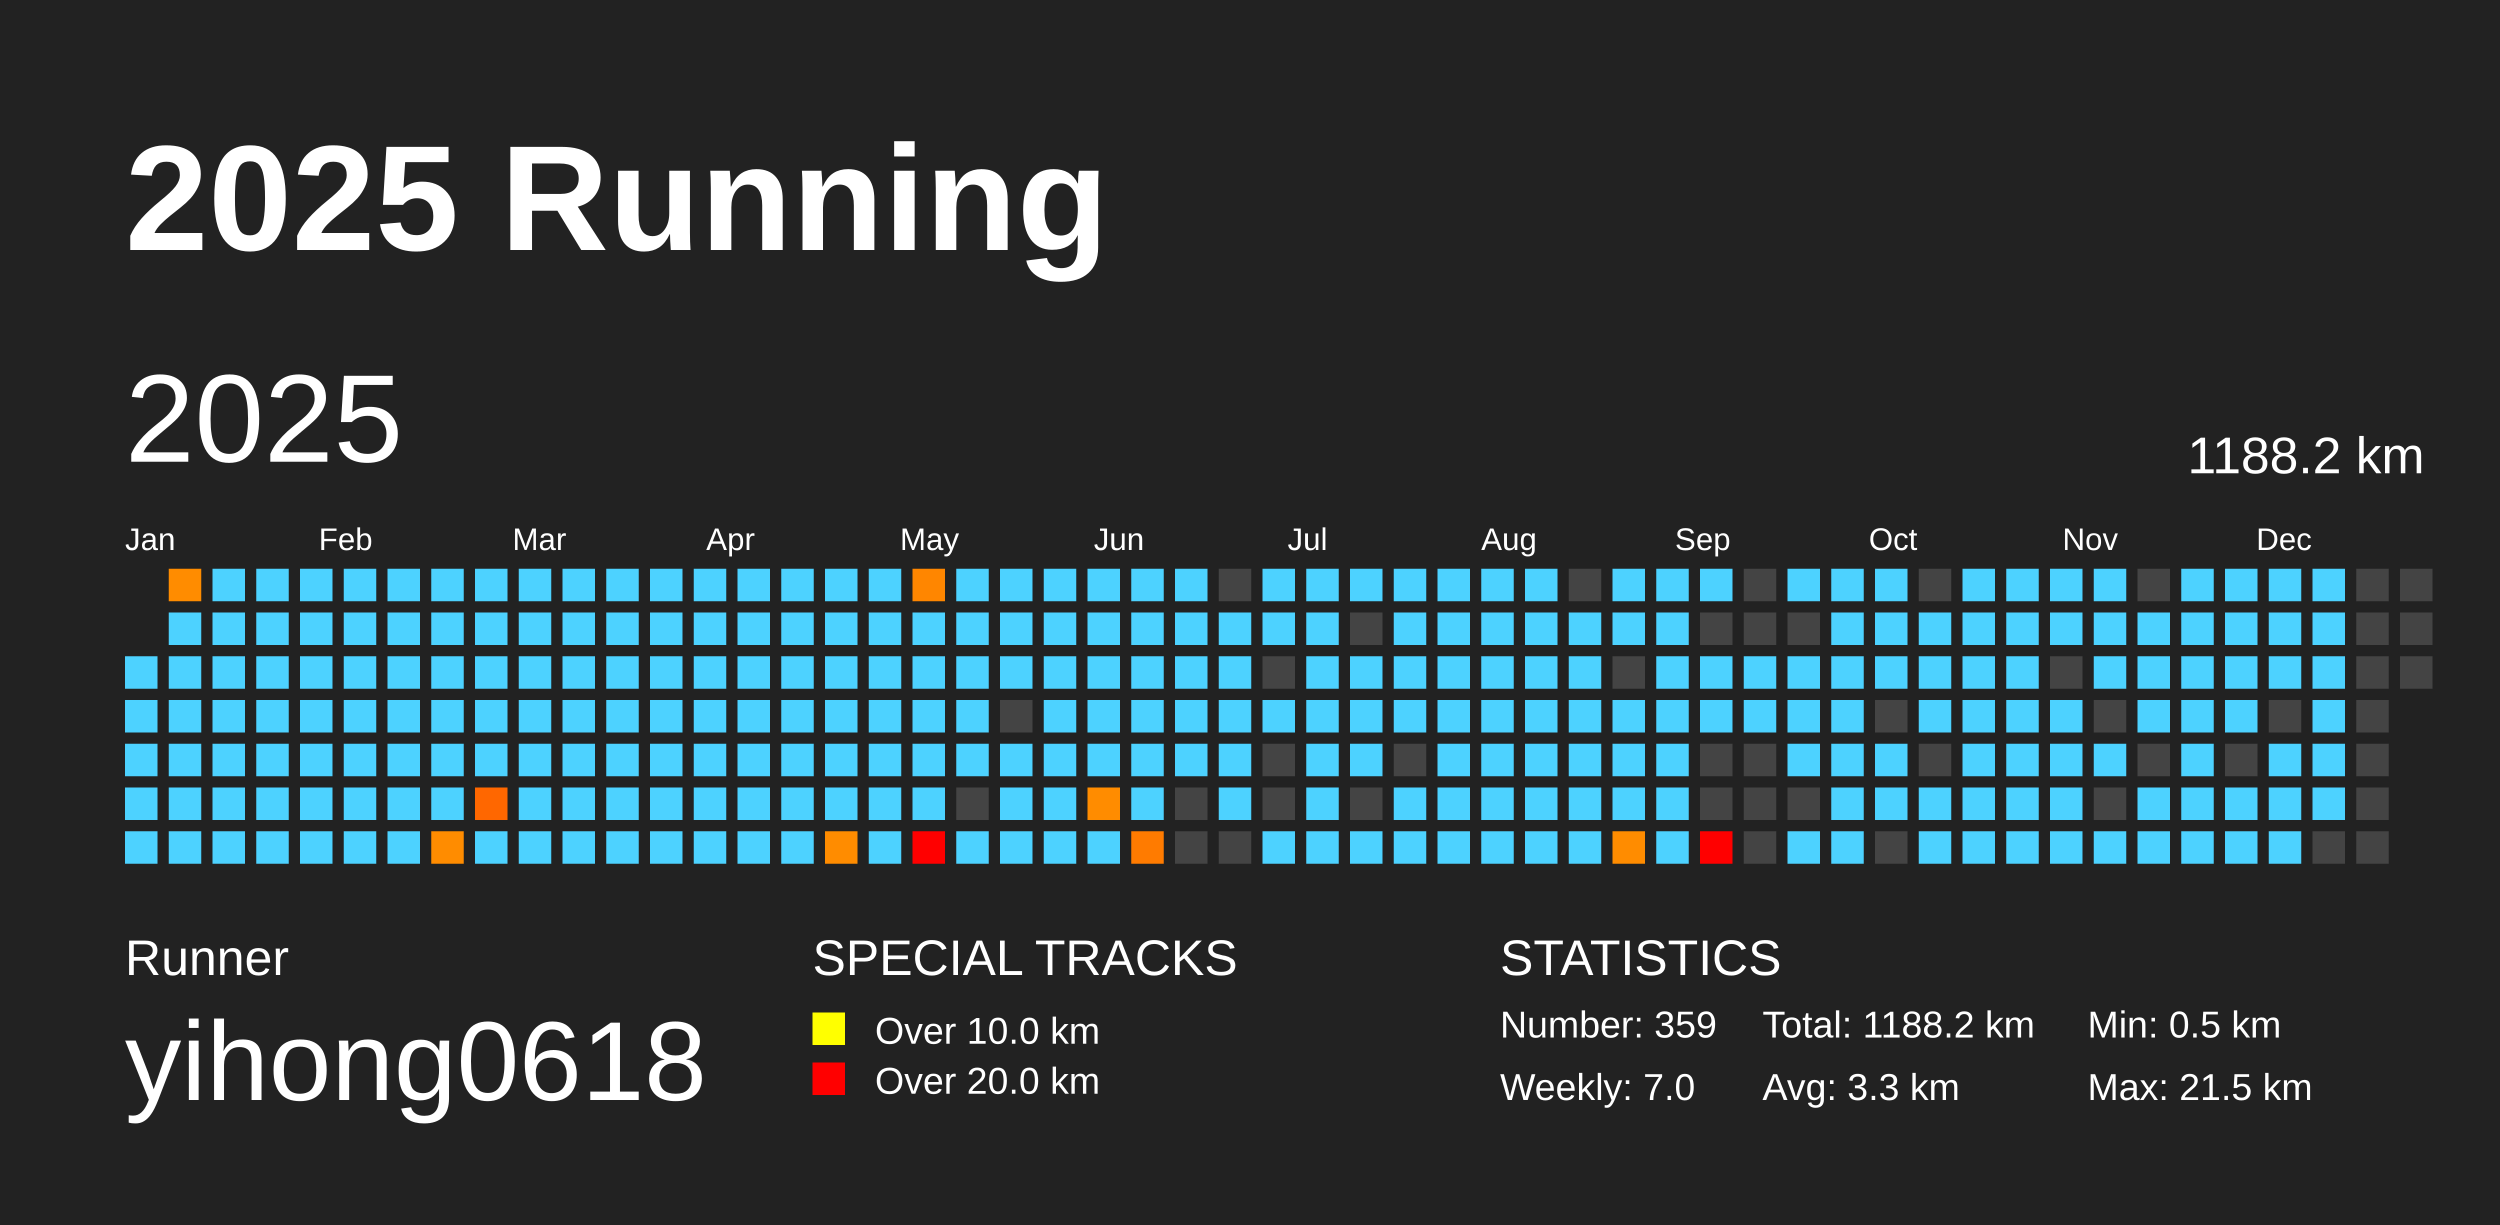
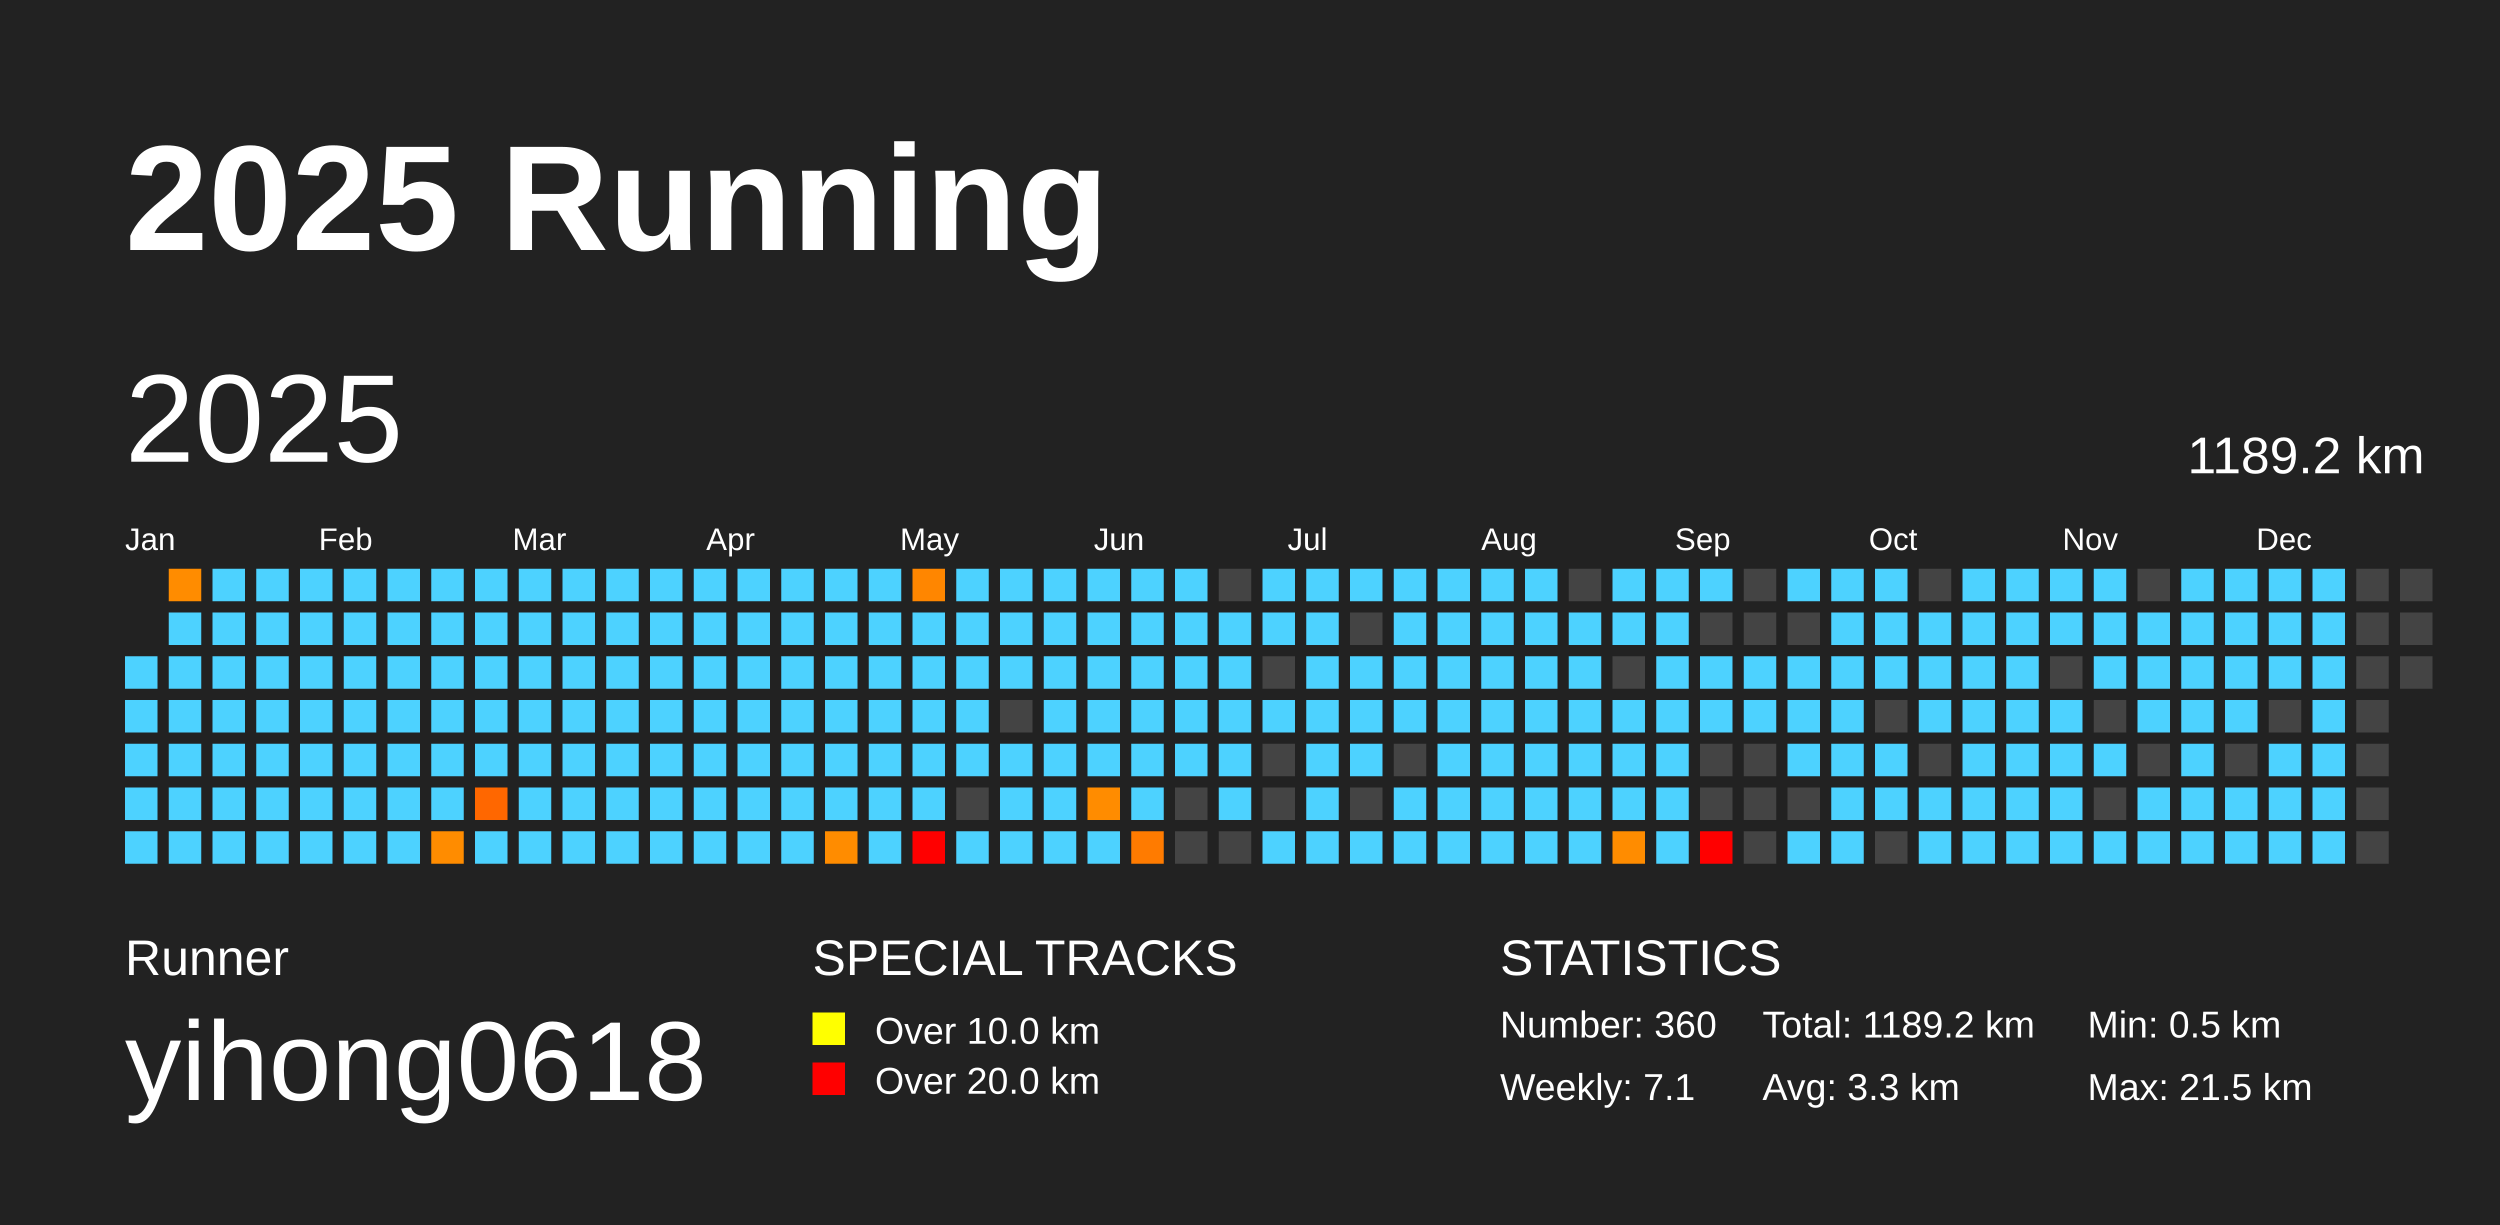
<svg xmlns="http://www.w3.org/2000/svg" baseProfile="full" height="98mm" version="1.1" viewBox="0,0,200,98" width="200mm">
  <defs />
  <rect fill="#222222" height="98" width="200" x="0" y="0" />
  <text fill="#FFFFFF" style="font-size:12px; font-family:Arial; font-weight:bold;" x="10" y="20">2025 Running</text>
  <text fill="#FFFFFF" style="font-size:4px; font-family:Arial" x="10" y="78">Runner</text>
  <text fill="#FFFFFF" style="font-size:9px; font-family:Arial" x="10" y="88">yihong0618</text>
  <text fill="#FFFFFF" style="font-size:4px; font-family:Arial" x="65" y="78">SPECIAL TRACKS</text>
  <rect fill="yellow" height="2.6" width="2.6" x="65" y="81" />
  <text fill="#FFFFFF" style="font-size:3px; font-family:Arial" x="70" y="83.5">Over 10.0 km</text>
  <rect fill="red" height="2.6" width="2.6" x="65" y="85" />
  <text fill="#FFFFFF" style="font-size:3px; font-family:Arial" x="70" y="87.5">Over 20.0 km</text>
  <text fill="#FFFFFF" style="font-size:4px; font-family:Arial" x="120" y="78">STATISTICS</text>
-   <text fill="#FFFFFF" style="font-size:3px; font-family:Arial" x="120" y="83">Number: 359</text>
-   <text fill="#FFFFFF" style="font-size:3px; font-family:Arial" x="120" y="88">Weekly: 7.0</text>
-   <text fill="#FFFFFF" style="font-size:3px; font-family:Arial" x="141" y="83">Total: 1188.2 km</text>
+   <text fill="#FFFFFF" style="font-size:3px; font-family:Arial" x="120" y="83">Number: 360</text>
+   <text fill="#FFFFFF" style="font-size:3px; font-family:Arial" x="120" y="88">Weekly: 7.1</text>
+   <text fill="#FFFFFF" style="font-size:3px; font-family:Arial" x="141" y="83">Total: 1189.2 km</text>
  <text fill="#FFFFFF" style="font-size:3px; font-family:Arial" x="141" y="88">Avg: 3.3 km</text>
  <text fill="#FFFFFF" style="font-size:3px; font-family:Arial" x="167" y="83">Min: 0.5 km</text>
  <text fill="#FFFFFF" style="font-size:3px; font-family:Arial" x="167" y="88">Max: 21.5 km</text>
  <text dominant-baseline="hanging" fill="#FFFFFF" style="font-size:10.0px; font-family:Arial;" x="10" y="30">2025</text>
-   <text dominant-baseline="hanging" fill="#FFFFFF" style="font-size:4.125px; font-family:Arial;" x="175" y="35">1188.2 km</text>
+   <text dominant-baseline="hanging" fill="#FFFFFF" style="font-size:4.125px; font-family:Arial;" x="175" y="35">1189.2 km</text>
  <text fill="#FFFFFF" style="font-size:2.5px; font-family:Arial" x="10.0" y="44">Jan</text>
  <text fill="#FFFFFF" style="font-size:2.5px; font-family:Arial" x="25.5" y="44">Feb</text>
  <text fill="#FFFFFF" style="font-size:2.5px; font-family:Arial" x="41.0" y="44">Mar</text>
  <text fill="#FFFFFF" style="font-size:2.5px; font-family:Arial" x="56.5" y="44">Apr</text>
  <text fill="#FFFFFF" style="font-size:2.5px; font-family:Arial" x="72.0" y="44">May</text>
  <text fill="#FFFFFF" style="font-size:2.5px; font-family:Arial" x="87.5" y="44">Jun</text>
  <text fill="#FFFFFF" style="font-size:2.5px; font-family:Arial" x="103.0" y="44">Jul</text>
  <text fill="#FFFFFF" style="font-size:2.5px; font-family:Arial" x="118.5" y="44">Aug</text>
  <text fill="#FFFFFF" style="font-size:2.5px; font-family:Arial" x="134.0" y="44">Sep</text>
  <text fill="#FFFFFF" style="font-size:2.5px; font-family:Arial" x="149.5" y="44">Oct</text>
  <text fill="#FFFFFF" style="font-size:2.5px; font-family:Arial" x="165.0" y="44">Nov</text>
  <text fill="#FFFFFF" style="font-size:2.5px; font-family:Arial" x="180.5" y="44">Dec</text>
  <rect fill="#4dd2ff" height="2.6" width="2.6" x="10.0" y="52.5" />
  <rect fill="#4dd2ff" height="2.6" width="2.6" x="10.0" y="56.0" />
  <rect fill="#4dd2ff" height="2.6" width="2.6" x="10.0" y="59.5" />
  <rect fill="#4dd2ff" height="2.6" width="2.6" x="10.0" y="63.0" />
  <rect fill="#4dd2ff" height="2.6" width="2.6" x="10.0" y="66.5" />
  <rect fill="#ff8c00" height="2.6" width="2.6" x="13.5" y="45.5" />
  <rect fill="#4dd2ff" height="2.6" width="2.6" x="13.5" y="49.0" />
  <rect fill="#4dd2ff" height="2.6" width="2.6" x="13.5" y="52.5" />
  <rect fill="#4dd2ff" height="2.6" width="2.6" x="13.5" y="56.0" />
  <rect fill="#4dd2ff" height="2.6" width="2.6" x="13.5" y="59.5" />
  <rect fill="#4dd2ff" height="2.6" width="2.6" x="13.5" y="63.0" />
  <rect fill="#4dd2ff" height="2.6" width="2.6" x="13.5" y="66.5" />
  <rect fill="#4dd2ff" height="2.6" width="2.6" x="17.0" y="45.5" />
  <rect fill="#4dd2ff" height="2.6" width="2.6" x="17.0" y="49.0" />
  <rect fill="#4dd2ff" height="2.6" width="2.6" x="17.0" y="52.5" />
  <rect fill="#4dd2ff" height="2.6" width="2.6" x="17.0" y="56.0" />
  <rect fill="#4dd2ff" height="2.6" width="2.6" x="17.0" y="59.5" />
  <rect fill="#4dd2ff" height="2.6" width="2.6" x="17.0" y="63.0" />
  <rect fill="#4dd2ff" height="2.6" width="2.6" x="17.0" y="66.5" />
  <rect fill="#4dd2ff" height="2.6" width="2.6" x="20.5" y="45.5" />
  <rect fill="#4dd2ff" height="2.6" width="2.6" x="20.5" y="49.0" />
  <rect fill="#4dd2ff" height="2.6" width="2.6" x="20.5" y="52.5" />
  <rect fill="#4dd2ff" height="2.6" width="2.6" x="20.5" y="56.0" />
  <rect fill="#4dd2ff" height="2.6" width="2.6" x="20.5" y="59.5" />
  <rect fill="#4dd2ff" height="2.6" width="2.6" x="20.5" y="63.0" />
  <rect fill="#4dd2ff" height="2.6" width="2.6" x="20.5" y="66.5" />
  <rect fill="#4dd2ff" height="2.6" width="2.6" x="24.0" y="45.5" />
  <rect fill="#4dd2ff" height="2.6" width="2.6" x="24.0" y="49.0" />
  <rect fill="#4dd2ff" height="2.6" width="2.6" x="24.0" y="52.5" />
  <rect fill="#4dd2ff" height="2.6" width="2.6" x="24.0" y="56.0" />
  <rect fill="#4dd2ff" height="2.6" width="2.6" x="24.0" y="59.5" />
  <rect fill="#4dd2ff" height="2.6" width="2.6" x="24.0" y="63.0" />
  <rect fill="#4dd2ff" height="2.6" width="2.6" x="24.0" y="66.5" />
  <rect fill="#4dd2ff" height="2.6" width="2.6" x="27.5" y="45.5" />
  <rect fill="#4dd2ff" height="2.6" width="2.6" x="27.5" y="49.0" />
  <rect fill="#4dd2ff" height="2.6" width="2.6" x="27.5" y="52.5" />
  <rect fill="#4dd2ff" height="2.6" width="2.6" x="27.5" y="56.0" />
  <rect fill="#4dd2ff" height="2.6" width="2.6" x="27.5" y="59.5" />
  <rect fill="#4dd2ff" height="2.6" width="2.6" x="27.5" y="63.0" />
  <rect fill="#4dd2ff" height="2.6" width="2.6" x="27.5" y="66.5" />
  <rect fill="#4dd2ff" height="2.6" width="2.6" x="31.0" y="45.5" />
  <rect fill="#4dd2ff" height="2.6" width="2.6" x="31.0" y="49.0" />
  <rect fill="#4dd2ff" height="2.6" width="2.6" x="31.0" y="52.5" />
  <rect fill="#4dd2ff" height="2.6" width="2.6" x="31.0" y="56.0" />
  <rect fill="#4dd2ff" height="2.6" width="2.6" x="31.0" y="59.5" />
  <rect fill="#4dd2ff" height="2.6" width="2.6" x="31.0" y="63.0" />
  <rect fill="#4dd2ff" height="2.6" width="2.6" x="31.0" y="66.5" />
  <rect fill="#4dd2ff" height="2.6" width="2.6" x="34.5" y="45.5" />
  <rect fill="#4dd2ff" height="2.6" width="2.6" x="34.5" y="49.0" />
  <rect fill="#4dd2ff" height="2.6" width="2.6" x="34.5" y="52.5" />
  <rect fill="#4dd2ff" height="2.6" width="2.6" x="34.5" y="56.0" />
  <rect fill="#4dd2ff" height="2.6" width="2.6" x="34.5" y="59.5" />
  <rect fill="#4dd2ff" height="2.6" width="2.6" x="34.5" y="63.0" />
  <rect fill="#ff8c00" height="2.6" width="2.6" x="34.5" y="66.5" />
  <rect fill="#4dd2ff" height="2.6" width="2.6" x="38.0" y="45.5" />
  <rect fill="#4dd2ff" height="2.6" width="2.6" x="38.0" y="49.0" />
  <rect fill="#4dd2ff" height="2.6" width="2.6" x="38.0" y="52.5" />
  <rect fill="#4dd2ff" height="2.6" width="2.6" x="38.0" y="56.0" />
  <rect fill="#4dd2ff" height="2.6" width="2.6" x="38.0" y="59.5" />
  <rect fill="#ff6700" height="2.6" width="2.6" x="38.0" y="63.0" />
  <rect fill="#4dd2ff" height="2.6" width="2.6" x="38.0" y="66.5" />
  <rect fill="#4dd2ff" height="2.6" width="2.6" x="41.5" y="45.5" />
  <rect fill="#4dd2ff" height="2.6" width="2.6" x="41.5" y="49.0" />
  <rect fill="#4dd2ff" height="2.6" width="2.6" x="41.5" y="52.5" />
  <rect fill="#4dd2ff" height="2.6" width="2.6" x="41.5" y="56.0" />
  <rect fill="#4dd2ff" height="2.6" width="2.6" x="41.5" y="59.5" />
  <rect fill="#4dd2ff" height="2.6" width="2.6" x="41.5" y="63.0" />
  <rect fill="#4dd2ff" height="2.6" width="2.6" x="41.5" y="66.5" />
  <rect fill="#4dd2ff" height="2.6" width="2.6" x="45.0" y="45.5" />
  <rect fill="#4dd2ff" height="2.6" width="2.6" x="45.0" y="49.0" />
  <rect fill="#4dd2ff" height="2.6" width="2.6" x="45.0" y="52.5" />
  <rect fill="#4dd2ff" height="2.6" width="2.6" x="45.0" y="56.0" />
  <rect fill="#4dd2ff" height="2.6" width="2.6" x="45.0" y="59.5" />
  <rect fill="#4dd2ff" height="2.6" width="2.6" x="45.0" y="63.0" />
  <rect fill="#4dd2ff" height="2.6" width="2.6" x="45.0" y="66.5" />
  <rect fill="#4dd2ff" height="2.6" width="2.6" x="48.5" y="45.5" />
  <rect fill="#4dd2ff" height="2.6" width="2.6" x="48.5" y="49.0" />
  <rect fill="#4dd2ff" height="2.6" width="2.6" x="48.5" y="52.5" />
  <rect fill="#4dd2ff" height="2.6" width="2.6" x="48.5" y="56.0" />
  <rect fill="#4dd2ff" height="2.6" width="2.6" x="48.5" y="59.5" />
  <rect fill="#4dd2ff" height="2.6" width="2.6" x="48.5" y="63.0" />
  <rect fill="#4dd2ff" height="2.6" width="2.6" x="48.5" y="66.5" />
  <rect fill="#4dd2ff" height="2.6" width="2.6" x="52.0" y="45.5" />
  <rect fill="#4dd2ff" height="2.6" width="2.6" x="52.0" y="49.0" />
  <rect fill="#4dd2ff" height="2.6" width="2.6" x="52.0" y="52.5" />
  <rect fill="#4dd2ff" height="2.6" width="2.6" x="52.0" y="56.0" />
  <rect fill="#4dd2ff" height="2.6" width="2.6" x="52.0" y="59.5" />
  <rect fill="#4dd2ff" height="2.6" width="2.6" x="52.0" y="63.0" />
  <rect fill="#4dd2ff" height="2.6" width="2.6" x="52.0" y="66.5" />
  <rect fill="#4dd2ff" height="2.6" width="2.6" x="55.5" y="45.5" />
  <rect fill="#4dd2ff" height="2.6" width="2.6" x="55.5" y="49.0" />
  <rect fill="#4dd2ff" height="2.6" width="2.6" x="55.5" y="52.5" />
  <rect fill="#4dd2ff" height="2.6" width="2.6" x="55.5" y="56.0" />
  <rect fill="#4dd2ff" height="2.6" width="2.6" x="55.5" y="59.5" />
  <rect fill="#4dd2ff" height="2.6" width="2.6" x="55.5" y="63.0" />
  <rect fill="#4dd2ff" height="2.6" width="2.6" x="55.5" y="66.5" />
  <rect fill="#4dd2ff" height="2.6" width="2.6" x="59.0" y="45.5" />
  <rect fill="#4dd2ff" height="2.6" width="2.6" x="59.0" y="49.0" />
  <rect fill="#4dd2ff" height="2.6" width="2.6" x="59.0" y="52.5" />
  <rect fill="#4dd2ff" height="2.6" width="2.6" x="59.0" y="56.0" />
  <rect fill="#4dd2ff" height="2.6" width="2.6" x="59.0" y="59.5" />
  <rect fill="#4dd2ff" height="2.6" width="2.6" x="59.0" y="63.0" />
  <rect fill="#4dd2ff" height="2.6" width="2.6" x="59.0" y="66.5" />
  <rect fill="#4dd2ff" height="2.6" width="2.6" x="62.5" y="45.5" />
  <rect fill="#4dd2ff" height="2.6" width="2.6" x="62.5" y="49.0" />
  <rect fill="#4dd2ff" height="2.6" width="2.6" x="62.5" y="52.5" />
  <rect fill="#4dd2ff" height="2.6" width="2.6" x="62.5" y="56.0" />
  <rect fill="#4dd2ff" height="2.6" width="2.6" x="62.5" y="59.5" />
  <rect fill="#4dd2ff" height="2.6" width="2.6" x="62.5" y="63.0" />
  <rect fill="#4dd2ff" height="2.6" width="2.6" x="62.5" y="66.5" />
  <rect fill="#4dd2ff" height="2.6" width="2.6" x="66.0" y="45.5" />
  <rect fill="#4dd2ff" height="2.6" width="2.6" x="66.0" y="49.0" />
  <rect fill="#4dd2ff" height="2.6" width="2.6" x="66.0" y="52.5" />
  <rect fill="#4dd2ff" height="2.6" width="2.6" x="66.0" y="56.0" />
  <rect fill="#4dd2ff" height="2.6" width="2.6" x="66.0" y="59.5" />
  <rect fill="#4dd2ff" height="2.6" width="2.6" x="66.0" y="63.0" />
  <rect fill="#ff8c00" height="2.6" width="2.6" x="66.0" y="66.5" />
  <rect fill="#4dd2ff" height="2.6" width="2.6" x="69.5" y="45.5" />
  <rect fill="#4dd2ff" height="2.6" width="2.6" x="69.5" y="49.0" />
  <rect fill="#4dd2ff" height="2.6" width="2.6" x="69.5" y="52.5" />
  <rect fill="#4dd2ff" height="2.6" width="2.6" x="69.5" y="56.0" />
  <rect fill="#4dd2ff" height="2.6" width="2.6" x="69.5" y="59.5" />
  <rect fill="#4dd2ff" height="2.6" width="2.6" x="69.5" y="63.0" />
  <rect fill="#4dd2ff" height="2.6" width="2.6" x="69.5" y="66.5" />
  <rect fill="#ff8600" height="2.6" width="2.6" x="73.0" y="45.5" />
  <rect fill="#4dd2ff" height="2.6" width="2.6" x="73.0" y="49.0" />
  <rect fill="#4dd2ff" height="2.6" width="2.6" x="73.0" y="52.5" />
  <rect fill="#4dd2ff" height="2.6" width="2.6" x="73.0" y="56.0" />
  <rect fill="#4dd2ff" height="2.6" width="2.6" x="73.0" y="59.5" />
  <rect fill="#4dd2ff" height="2.6" width="2.6" x="73.0" y="63.0" />
  <rect fill="red" height="2.6" width="2.6" x="73.0" y="66.5" />
  <rect fill="#4dd2ff" height="2.6" width="2.6" x="76.5" y="45.5" />
  <rect fill="#4dd2ff" height="2.6" width="2.6" x="76.5" y="49.0" />
  <rect fill="#4dd2ff" height="2.6" width="2.6" x="76.5" y="52.5" />
  <rect fill="#4dd2ff" height="2.6" width="2.6" x="76.5" y="56.0" />
  <rect fill="#4dd2ff" height="2.6" width="2.6" x="76.5" y="59.5" />
  <rect fill="#444444" height="2.6" width="2.6" x="76.5" y="63.0" />
  <rect fill="#4dd2ff" height="2.6" width="2.6" x="76.5" y="66.5" />
  <rect fill="#4dd2ff" height="2.6" width="2.6" x="80.0" y="45.5" />
  <rect fill="#4dd2ff" height="2.6" width="2.6" x="80.0" y="49.0" />
  <rect fill="#4dd2ff" height="2.6" width="2.6" x="80.0" y="52.5" />
  <rect fill="#444444" height="2.6" width="2.6" x="80.0" y="56.0" />
  <rect fill="#4dd2ff" height="2.6" width="2.6" x="80.0" y="59.5" />
  <rect fill="#4dd2ff" height="2.6" width="2.6" x="80.0" y="63.0" />
  <rect fill="#4dd2ff" height="2.6" width="2.6" x="80.0" y="66.5" />
  <rect fill="#4dd2ff" height="2.6" width="2.6" x="83.5" y="45.5" />
  <rect fill="#4dd2ff" height="2.6" width="2.6" x="83.5" y="49.0" />
  <rect fill="#4dd2ff" height="2.6" width="2.6" x="83.5" y="52.5" />
  <rect fill="#4dd2ff" height="2.6" width="2.6" x="83.5" y="56.0" />
  <rect fill="#4dd2ff" height="2.6" width="2.6" x="83.5" y="59.5" />
  <rect fill="#4dd2ff" height="2.6" width="2.6" x="83.5" y="63.0" />
  <rect fill="#4dd2ff" height="2.6" width="2.6" x="83.5" y="66.5" />
  <rect fill="#4dd2ff" height="2.6" width="2.6" x="87.0" y="45.5" />
  <rect fill="#4dd2ff" height="2.6" width="2.6" x="87.0" y="49.0" />
  <rect fill="#4dd2ff" height="2.6" width="2.6" x="87.0" y="52.5" />
  <rect fill="#4dd2ff" height="2.6" width="2.6" x="87.0" y="56.0" />
  <rect fill="#4dd2ff" height="2.6" width="2.6" x="87.0" y="59.5" />
  <rect fill="#ff8c00" height="2.6" width="2.6" x="87.0" y="63.0" />
  <rect fill="#4dd2ff" height="2.6" width="2.6" x="87.0" y="66.5" />
  <rect fill="#4dd2ff" height="2.6" width="2.6" x="90.5" y="45.5" />
  <rect fill="#4dd2ff" height="2.6" width="2.6" x="90.5" y="49.0" />
  <rect fill="#4dd2ff" height="2.6" width="2.6" x="90.5" y="52.5" />
  <rect fill="#4dd2ff" height="2.6" width="2.6" x="90.5" y="56.0" />
  <rect fill="#4dd2ff" height="2.6" width="2.6" x="90.5" y="59.5" />
  <rect fill="#4dd2ff" height="2.6" width="2.6" x="90.5" y="63.0" />
  <rect fill="#ff7b00" height="2.6" width="2.6" x="90.5" y="66.5" />
  <rect fill="#4dd2ff" height="2.6" width="2.6" x="94.0" y="45.5" />
  <rect fill="#4dd2ff" height="2.6" width="2.6" x="94.0" y="49.0" />
  <rect fill="#4dd2ff" height="2.6" width="2.6" x="94.0" y="52.5" />
  <rect fill="#4dd2ff" height="2.6" width="2.6" x="94.0" y="56.0" />
  <rect fill="#4dd2ff" height="2.6" width="2.6" x="94.0" y="59.5" />
  <rect fill="#444444" height="2.6" width="2.6" x="94.0" y="63.0" />
  <rect fill="#444444" height="2.6" width="2.6" x="94.0" y="66.5" />
  <rect fill="#444444" height="2.6" width="2.6" x="97.5" y="45.5" />
  <rect fill="#4dd2ff" height="2.6" width="2.6" x="97.5" y="49.0" />
  <rect fill="#4dd2ff" height="2.6" width="2.6" x="97.5" y="52.5" />
  <rect fill="#4dd2ff" height="2.6" width="2.6" x="97.5" y="56.0" />
  <rect fill="#4dd2ff" height="2.6" width="2.6" x="97.5" y="59.5" />
  <rect fill="#4dd2ff" height="2.6" width="2.6" x="97.5" y="63.0" />
  <rect fill="#444444" height="2.6" width="2.6" x="97.5" y="66.5" />
  <rect fill="#4dd2ff" height="2.6" width="2.6" x="101.0" y="45.5" />
  <rect fill="#4dd2ff" height="2.6" width="2.6" x="101.0" y="49.0" />
  <rect fill="#444444" height="2.6" width="2.6" x="101.0" y="52.5" />
  <rect fill="#4dd2ff" height="2.6" width="2.6" x="101.0" y="56.0" />
  <rect fill="#444444" height="2.6" width="2.6" x="101.0" y="59.5" />
  <rect fill="#444444" height="2.6" width="2.6" x="101.0" y="63.0" />
  <rect fill="#4dd2ff" height="2.6" width="2.6" x="101.0" y="66.5" />
  <rect fill="#4dd2ff" height="2.6" width="2.6" x="104.5" y="45.5" />
  <rect fill="#4dd2ff" height="2.6" width="2.6" x="104.5" y="49.0" />
  <rect fill="#4dd2ff" height="2.6" width="2.6" x="104.5" y="52.5" />
  <rect fill="#4dd2ff" height="2.6" width="2.6" x="104.5" y="56.0" />
  <rect fill="#4dd2ff" height="2.6" width="2.6" x="104.5" y="59.5" />
  <rect fill="#4dd2ff" height="2.6" width="2.6" x="104.5" y="63.0" />
  <rect fill="#4dd2ff" height="2.6" width="2.6" x="104.5" y="66.5" />
  <rect fill="#4dd2ff" height="2.6" width="2.6" x="108.0" y="45.5" />
  <rect fill="#444444" height="2.6" width="2.6" x="108.0" y="49.0" />
  <rect fill="#4dd2ff" height="2.6" width="2.6" x="108.0" y="52.5" />
  <rect fill="#4dd2ff" height="2.6" width="2.6" x="108.0" y="56.0" />
  <rect fill="#4dd2ff" height="2.6" width="2.6" x="108.0" y="59.5" />
  <rect fill="#444444" height="2.6" width="2.6" x="108.0" y="63.0" />
  <rect fill="#4dd2ff" height="2.6" width="2.6" x="108.0" y="66.5" />
  <rect fill="#4dd2ff" height="2.6" width="2.6" x="111.5" y="45.5" />
  <rect fill="#4dd2ff" height="2.6" width="2.6" x="111.5" y="49.0" />
  <rect fill="#4dd2ff" height="2.6" width="2.6" x="111.5" y="52.5" />
  <rect fill="#4dd2ff" height="2.6" width="2.6" x="111.5" y="56.0" />
  <rect fill="#444444" height="2.6" width="2.6" x="111.5" y="59.5" />
  <rect fill="#4dd2ff" height="2.6" width="2.6" x="111.5" y="63.0" />
  <rect fill="#4dd2ff" height="2.6" width="2.6" x="111.5" y="66.5" />
  <rect fill="#4dd2ff" height="2.6" width="2.6" x="115.0" y="45.5" />
  <rect fill="#4dd2ff" height="2.6" width="2.6" x="115.0" y="49.0" />
  <rect fill="#4dd2ff" height="2.6" width="2.6" x="115.0" y="52.5" />
  <rect fill="#4dd2ff" height="2.6" width="2.6" x="115.0" y="56.0" />
  <rect fill="#4dd2ff" height="2.6" width="2.6" x="115.0" y="59.5" />
  <rect fill="#4dd2ff" height="2.6" width="2.6" x="115.0" y="63.0" />
  <rect fill="#4dd2ff" height="2.6" width="2.6" x="115.0" y="66.5" />
  <rect fill="#4dd2ff" height="2.6" width="2.6" x="118.5" y="45.5" />
  <rect fill="#4dd2ff" height="2.6" width="2.6" x="118.5" y="49.0" />
  <rect fill="#4dd2ff" height="2.6" width="2.6" x="118.5" y="52.5" />
  <rect fill="#4dd2ff" height="2.6" width="2.6" x="118.5" y="56.0" />
  <rect fill="#4dd2ff" height="2.6" width="2.6" x="118.5" y="59.5" />
  <rect fill="#4dd2ff" height="2.6" width="2.6" x="118.5" y="63.0" />
  <rect fill="#4dd2ff" height="2.6" width="2.6" x="118.5" y="66.5" />
  <rect fill="#4dd2ff" height="2.6" width="2.6" x="122.0" y="45.5" />
  <rect fill="#4dd2ff" height="2.6" width="2.6" x="122.0" y="49.0" />
  <rect fill="#4dd2ff" height="2.6" width="2.6" x="122.0" y="52.5" />
  <rect fill="#4dd2ff" height="2.6" width="2.6" x="122.0" y="56.0" />
  <rect fill="#4dd2ff" height="2.6" width="2.6" x="122.0" y="59.5" />
  <rect fill="#4dd2ff" height="2.6" width="2.6" x="122.0" y="63.0" />
  <rect fill="#4dd2ff" height="2.6" width="2.6" x="122.0" y="66.5" />
  <rect fill="#444444" height="2.6" width="2.6" x="125.5" y="45.5" />
  <rect fill="#4dd2ff" height="2.6" width="2.6" x="125.5" y="49.0" />
  <rect fill="#4dd2ff" height="2.6" width="2.6" x="125.5" y="52.5" />
  <rect fill="#4dd2ff" height="2.6" width="2.6" x="125.5" y="56.0" />
  <rect fill="#4dd2ff" height="2.6" width="2.6" x="125.5" y="59.5" />
  <rect fill="#4dd2ff" height="2.6" width="2.6" x="125.5" y="63.0" />
  <rect fill="#4dd2ff" height="2.6" width="2.6" x="125.5" y="66.5" />
  <rect fill="#4dd2ff" height="2.6" width="2.6" x="129.0" y="45.5" />
  <rect fill="#4dd2ff" height="2.6" width="2.6" x="129.0" y="49.0" />
  <rect fill="#444444" height="2.6" width="2.6" x="129.0" y="52.5" />
  <rect fill="#4dd2ff" height="2.6" width="2.6" x="129.0" y="56.0" />
  <rect fill="#4dd2ff" height="2.6" width="2.6" x="129.0" y="59.5" />
  <rect fill="#4dd2ff" height="2.6" width="2.6" x="129.0" y="63.0" />
  <rect fill="#ff8c00" height="2.6" width="2.6" x="129.0" y="66.5" />
  <rect fill="#4dd2ff" height="2.6" width="2.6" x="132.5" y="45.5" />
  <rect fill="#4dd2ff" height="2.6" width="2.6" x="132.5" y="49.0" />
  <rect fill="#4dd2ff" height="2.6" width="2.6" x="132.5" y="52.5" />
  <rect fill="#4dd2ff" height="2.6" width="2.6" x="132.5" y="56.0" />
  <rect fill="#4dd2ff" height="2.6" width="2.6" x="132.5" y="59.5" />
  <rect fill="#4dd2ff" height="2.6" width="2.6" x="132.5" y="63.0" />
  <rect fill="#4dd2ff" height="2.6" width="2.6" x="132.5" y="66.5" />
  <rect fill="#4dd2ff" height="2.6" width="2.6" x="136.0" y="45.5" />
  <rect fill="#444444" height="2.6" width="2.6" x="136.0" y="49.0" />
  <rect fill="#4dd2ff" height="2.6" width="2.6" x="136.0" y="52.5" />
  <rect fill="#4dd2ff" height="2.6" width="2.6" x="136.0" y="56.0" />
  <rect fill="#444444" height="2.6" width="2.6" x="136.0" y="59.5" />
  <rect fill="#444444" height="2.6" width="2.6" x="136.0" y="63.0" />
  <rect fill="red" height="2.6" width="2.6" x="136.0" y="66.5" />
  <rect fill="#444444" height="2.6" width="2.6" x="139.5" y="45.5" />
  <rect fill="#444444" height="2.6" width="2.6" x="139.5" y="49.0" />
  <rect fill="#4dd2ff" height="2.6" width="2.6" x="139.5" y="52.5" />
  <rect fill="#4dd2ff" height="2.6" width="2.6" x="139.5" y="56.0" />
  <rect fill="#444444" height="2.6" width="2.6" x="139.5" y="59.5" />
  <rect fill="#444444" height="2.6" width="2.6" x="139.5" y="63.0" />
  <rect fill="#444444" height="2.6" width="2.6" x="139.5" y="66.5" />
  <rect fill="#4dd2ff" height="2.6" width="2.6" x="143.0" y="45.5" />
  <rect fill="#444444" height="2.6" width="2.6" x="143.0" y="49.0" />
  <rect fill="#4dd2ff" height="2.6" width="2.6" x="143.0" y="52.5" />
  <rect fill="#4dd2ff" height="2.6" width="2.6" x="143.0" y="56.0" />
  <rect fill="#4dd2ff" height="2.6" width="2.6" x="143.0" y="59.5" />
  <rect fill="#444444" height="2.6" width="2.6" x="143.0" y="63.0" />
  <rect fill="#4dd2ff" height="2.6" width="2.6" x="143.0" y="66.5" />
  <rect fill="#4dd2ff" height="2.6" width="2.6" x="146.5" y="45.5" />
  <rect fill="#4dd2ff" height="2.6" width="2.6" x="146.5" y="49.0" />
  <rect fill="#4dd2ff" height="2.6" width="2.6" x="146.5" y="52.5" />
  <rect fill="#4dd2ff" height="2.6" width="2.6" x="146.5" y="56.0" />
  <rect fill="#4dd2ff" height="2.6" width="2.6" x="146.5" y="59.5" />
  <rect fill="#4dd2ff" height="2.6" width="2.6" x="146.5" y="63.0" />
  <rect fill="#4dd2ff" height="2.6" width="2.6" x="146.5" y="66.5" />
  <rect fill="#4dd2ff" height="2.6" width="2.6" x="150.0" y="45.5" />
  <rect fill="#4dd2ff" height="2.6" width="2.6" x="150.0" y="49.0" />
  <rect fill="#4dd2ff" height="2.6" width="2.6" x="150.0" y="52.5" />
  <rect fill="#444444" height="2.6" width="2.6" x="150.0" y="56.0" />
  <rect fill="#4dd2ff" height="2.6" width="2.6" x="150.0" y="59.5" />
  <rect fill="#4dd2ff" height="2.6" width="2.6" x="150.0" y="63.0" />
  <rect fill="#444444" height="2.6" width="2.6" x="150.0" y="66.5" />
  <rect fill="#444444" height="2.6" width="2.6" x="153.5" y="45.5" />
  <rect fill="#4dd2ff" height="2.6" width="2.6" x="153.5" y="49.0" />
  <rect fill="#4dd2ff" height="2.6" width="2.6" x="153.5" y="52.5" />
  <rect fill="#4dd2ff" height="2.6" width="2.6" x="153.5" y="56.0" />
  <rect fill="#444444" height="2.6" width="2.6" x="153.5" y="59.5" />
  <rect fill="#4dd2ff" height="2.6" width="2.6" x="153.5" y="63.0" />
  <rect fill="#4dd2ff" height="2.6" width="2.6" x="153.5" y="66.5" />
  <rect fill="#4dd2ff" height="2.6" width="2.6" x="157.0" y="45.5" />
  <rect fill="#4dd2ff" height="2.6" width="2.6" x="157.0" y="49.0" />
  <rect fill="#4dd2ff" height="2.6" width="2.6" x="157.0" y="52.5" />
  <rect fill="#4dd2ff" height="2.6" width="2.6" x="157.0" y="56.0" />
  <rect fill="#4dd2ff" height="2.6" width="2.6" x="157.0" y="59.5" />
  <rect fill="#4dd2ff" height="2.6" width="2.6" x="157.0" y="63.0" />
  <rect fill="#4dd2ff" height="2.6" width="2.6" x="157.0" y="66.5" />
  <rect fill="#4dd2ff" height="2.6" width="2.6" x="160.5" y="45.5" />
  <rect fill="#4dd2ff" height="2.6" width="2.6" x="160.5" y="49.0" />
  <rect fill="#4dd2ff" height="2.6" width="2.6" x="160.5" y="52.5" />
  <rect fill="#4dd2ff" height="2.6" width="2.6" x="160.5" y="56.0" />
  <rect fill="#4dd2ff" height="2.6" width="2.6" x="160.5" y="59.5" />
  <rect fill="#4dd2ff" height="2.6" width="2.6" x="160.5" y="63.0" />
  <rect fill="#4dd2ff" height="2.6" width="2.6" x="160.5" y="66.5" />
  <rect fill="#4dd2ff" height="2.6" width="2.6" x="164.0" y="45.5" />
  <rect fill="#4dd2ff" height="2.6" width="2.6" x="164.0" y="49.0" />
  <rect fill="#444444" height="2.6" width="2.6" x="164.0" y="52.5" />
  <rect fill="#4dd2ff" height="2.6" width="2.6" x="164.0" y="56.0" />
  <rect fill="#4dd2ff" height="2.6" width="2.6" x="164.0" y="59.5" />
  <rect fill="#4dd2ff" height="2.6" width="2.6" x="164.0" y="63.0" />
  <rect fill="#4dd2ff" height="2.6" width="2.6" x="164.0" y="66.5" />
  <rect fill="#4dd2ff" height="2.6" width="2.6" x="167.5" y="45.5" />
  <rect fill="#4dd2ff" height="2.6" width="2.6" x="167.5" y="49.0" />
  <rect fill="#4dd2ff" height="2.6" width="2.6" x="167.5" y="52.5" />
  <rect fill="#444444" height="2.6" width="2.6" x="167.5" y="56.0" />
  <rect fill="#4dd2ff" height="2.6" width="2.6" x="167.5" y="59.5" />
  <rect fill="#444444" height="2.6" width="2.6" x="167.5" y="63.0" />
  <rect fill="#4dd2ff" height="2.6" width="2.6" x="167.5" y="66.5" />
  <rect fill="#444444" height="2.6" width="2.6" x="171.0" y="45.5" />
  <rect fill="#4dd2ff" height="2.6" width="2.6" x="171.0" y="49.0" />
  <rect fill="#4dd2ff" height="2.6" width="2.6" x="171.0" y="52.5" />
  <rect fill="#4dd2ff" height="2.6" width="2.6" x="171.0" y="56.0" />
  <rect fill="#444444" height="2.6" width="2.6" x="171.0" y="59.5" />
  <rect fill="#4dd2ff" height="2.6" width="2.6" x="171.0" y="63.0" />
  <rect fill="#4dd2ff" height="2.6" width="2.6" x="171.0" y="66.5" />
  <rect fill="#4dd2ff" height="2.6" width="2.6" x="174.5" y="45.5" />
  <rect fill="#4dd2ff" height="2.6" width="2.6" x="174.5" y="49.0" />
  <rect fill="#4dd2ff" height="2.6" width="2.6" x="174.5" y="52.5" />
  <rect fill="#4dd2ff" height="2.6" width="2.6" x="174.5" y="56.0" />
  <rect fill="#4dd2ff" height="2.6" width="2.6" x="174.5" y="59.5" />
  <rect fill="#4dd2ff" height="2.6" width="2.6" x="174.5" y="63.0" />
  <rect fill="#4dd2ff" height="2.6" width="2.6" x="174.5" y="66.5" />
  <rect fill="#4dd2ff" height="2.6" width="2.6" x="178.0" y="45.5" />
  <rect fill="#4dd2ff" height="2.6" width="2.6" x="178.0" y="49.0" />
  <rect fill="#4dd2ff" height="2.6" width="2.6" x="178.0" y="52.5" />
  <rect fill="#4dd2ff" height="2.6" width="2.6" x="178.0" y="56.0" />
  <rect fill="#444444" height="2.6" width="2.6" x="178.0" y="59.5" />
  <rect fill="#4dd2ff" height="2.6" width="2.6" x="178.0" y="63.0" />
  <rect fill="#4dd2ff" height="2.6" width="2.6" x="178.0" y="66.5" />
  <rect fill="#4dd2ff" height="2.6" width="2.6" x="181.5" y="45.5" />
  <rect fill="#4dd2ff" height="2.6" width="2.6" x="181.5" y="49.0" />
  <rect fill="#4dd2ff" height="2.6" width="2.6" x="181.5" y="52.5" />
  <rect fill="#444444" height="2.6" width="2.6" x="181.5" y="56.0" />
  <rect fill="#4dd2ff" height="2.6" width="2.6" x="181.5" y="59.5" />
  <rect fill="#4dd2ff" height="2.6" width="2.6" x="181.5" y="63.0" />
  <rect fill="#4dd2ff" height="2.6" width="2.6" x="181.5" y="66.5" />
  <rect fill="#4dd2ff" height="2.6" width="2.6" x="185.0" y="45.5" />
  <rect fill="#4dd2ff" height="2.6" width="2.6" x="185.0" y="49.0" />
  <rect fill="#4dd2ff" height="2.6" width="2.6" x="185.0" y="52.5" />
  <rect fill="#4dd2ff" height="2.6" width="2.6" x="185.0" y="56.0" />
  <rect fill="#4dd2ff" height="2.6" width="2.6" x="185.0" y="59.5" />
  <rect fill="#4dd2ff" height="2.6" width="2.6" x="185.0" y="63.0" />
-   <rect fill="#444444" height="2.6" width="2.6" x="185.0" y="66.5" />
+   <rect fill="#4dd2ff" height="2.6" width="2.6" x="185.0" y="66.5" />
  <rect fill="#444444" height="2.6" width="2.6" x="188.5" y="45.5" />
  <rect fill="#444444" height="2.6" width="2.6" x="188.5" y="49.0" />
  <rect fill="#444444" height="2.6" width="2.6" x="188.5" y="52.5" />
  <rect fill="#444444" height="2.6" width="2.6" x="188.5" y="56.0" />
  <rect fill="#444444" height="2.6" width="2.6" x="188.5" y="59.5" />
  <rect fill="#444444" height="2.6" width="2.6" x="188.5" y="63.0" />
  <rect fill="#444444" height="2.6" width="2.6" x="188.5" y="66.5" />
  <rect fill="#444444" height="2.6" width="2.6" x="192.0" y="45.5" />
  <rect fill="#444444" height="2.6" width="2.6" x="192.0" y="49.0" />
  <rect fill="#444444" height="2.6" width="2.6" x="192.0" y="52.5" />
</svg>
